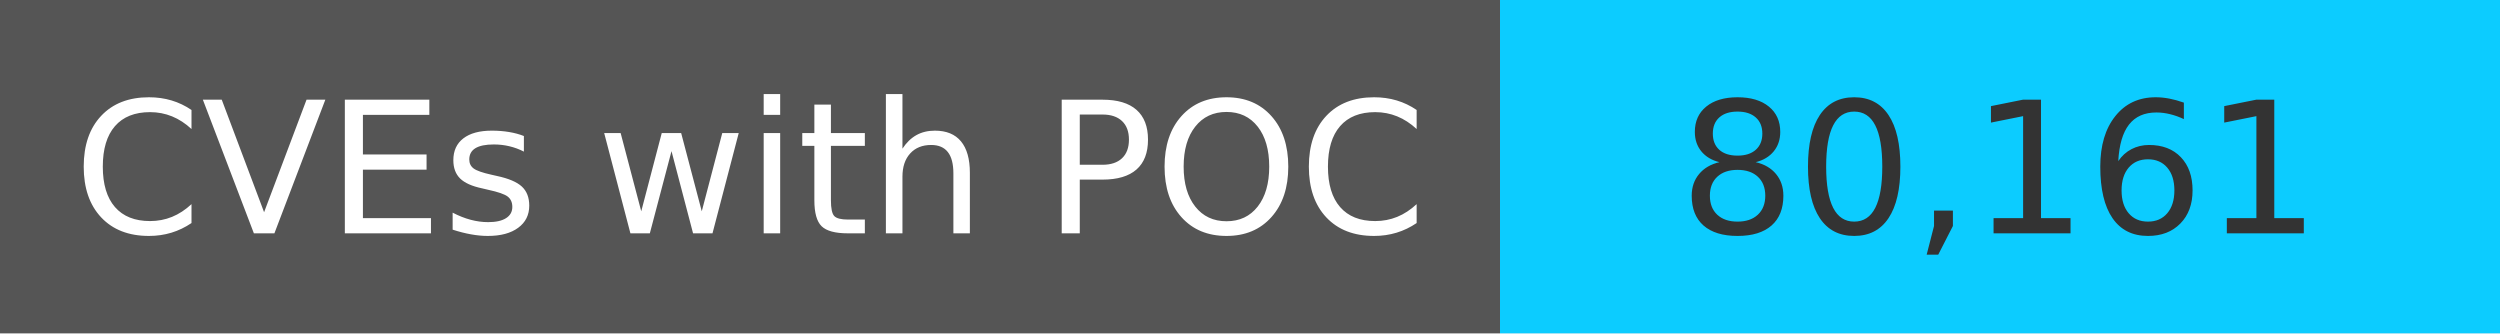
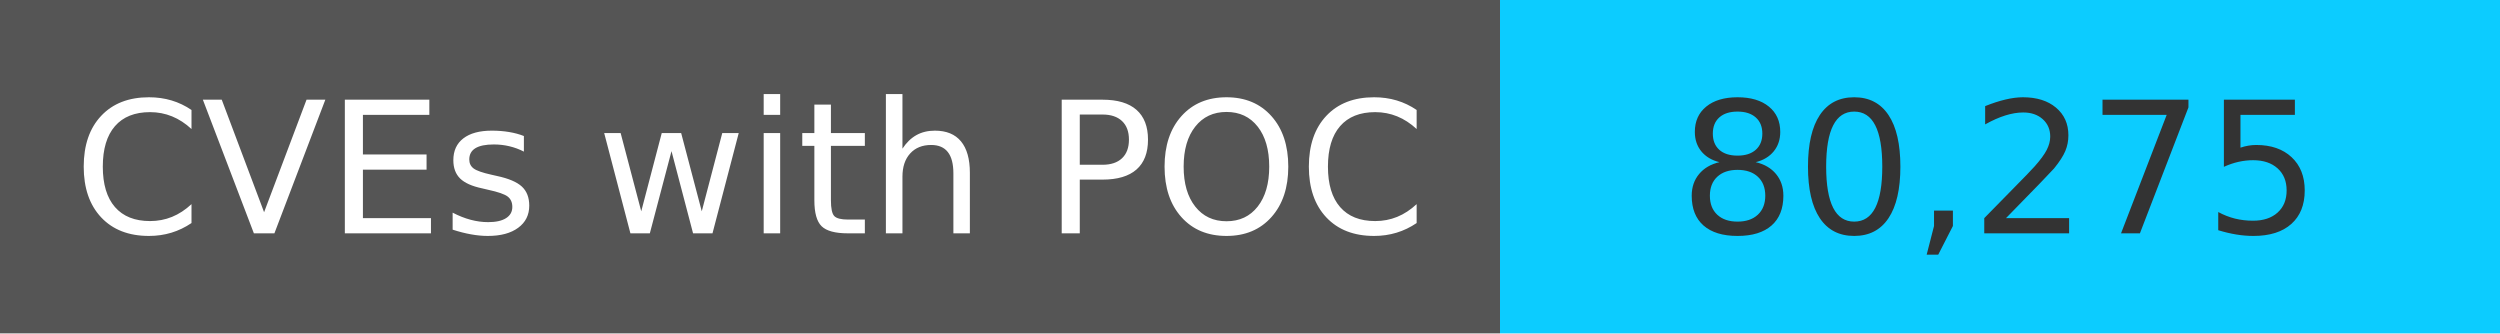
<svg xmlns="http://www.w3.org/2000/svg" width="150" height="20" role="img">
  <linearGradient id="s" x2="0" y2="100%">
    <stop offset="0" stop-color="#bbb" stop-opacity=".1" />
    <stop offset="1" stop-opacity=".1" />
  </linearGradient>
  <g>
    <rect width="90" height="20" fill="#555" />
    <rect x="90" width="267" height="20" fill="#0cccff" />
  </g>
  <g fill="#fff" text-anchor="middle" font-family="Verdana,Geneva,DejaVu Sans,sans-serif" text-rendering="geometricPrecision" font-size="110">
    <text x="450" y="140" transform="scale(.1)" fill="#fff">
            CVEs with POC
        </text>
    <text x="1200" y="140" transform="scale(.1)" fill="#333">
-             80,161
+             80,275
        </text>
  </g>
</svg>
